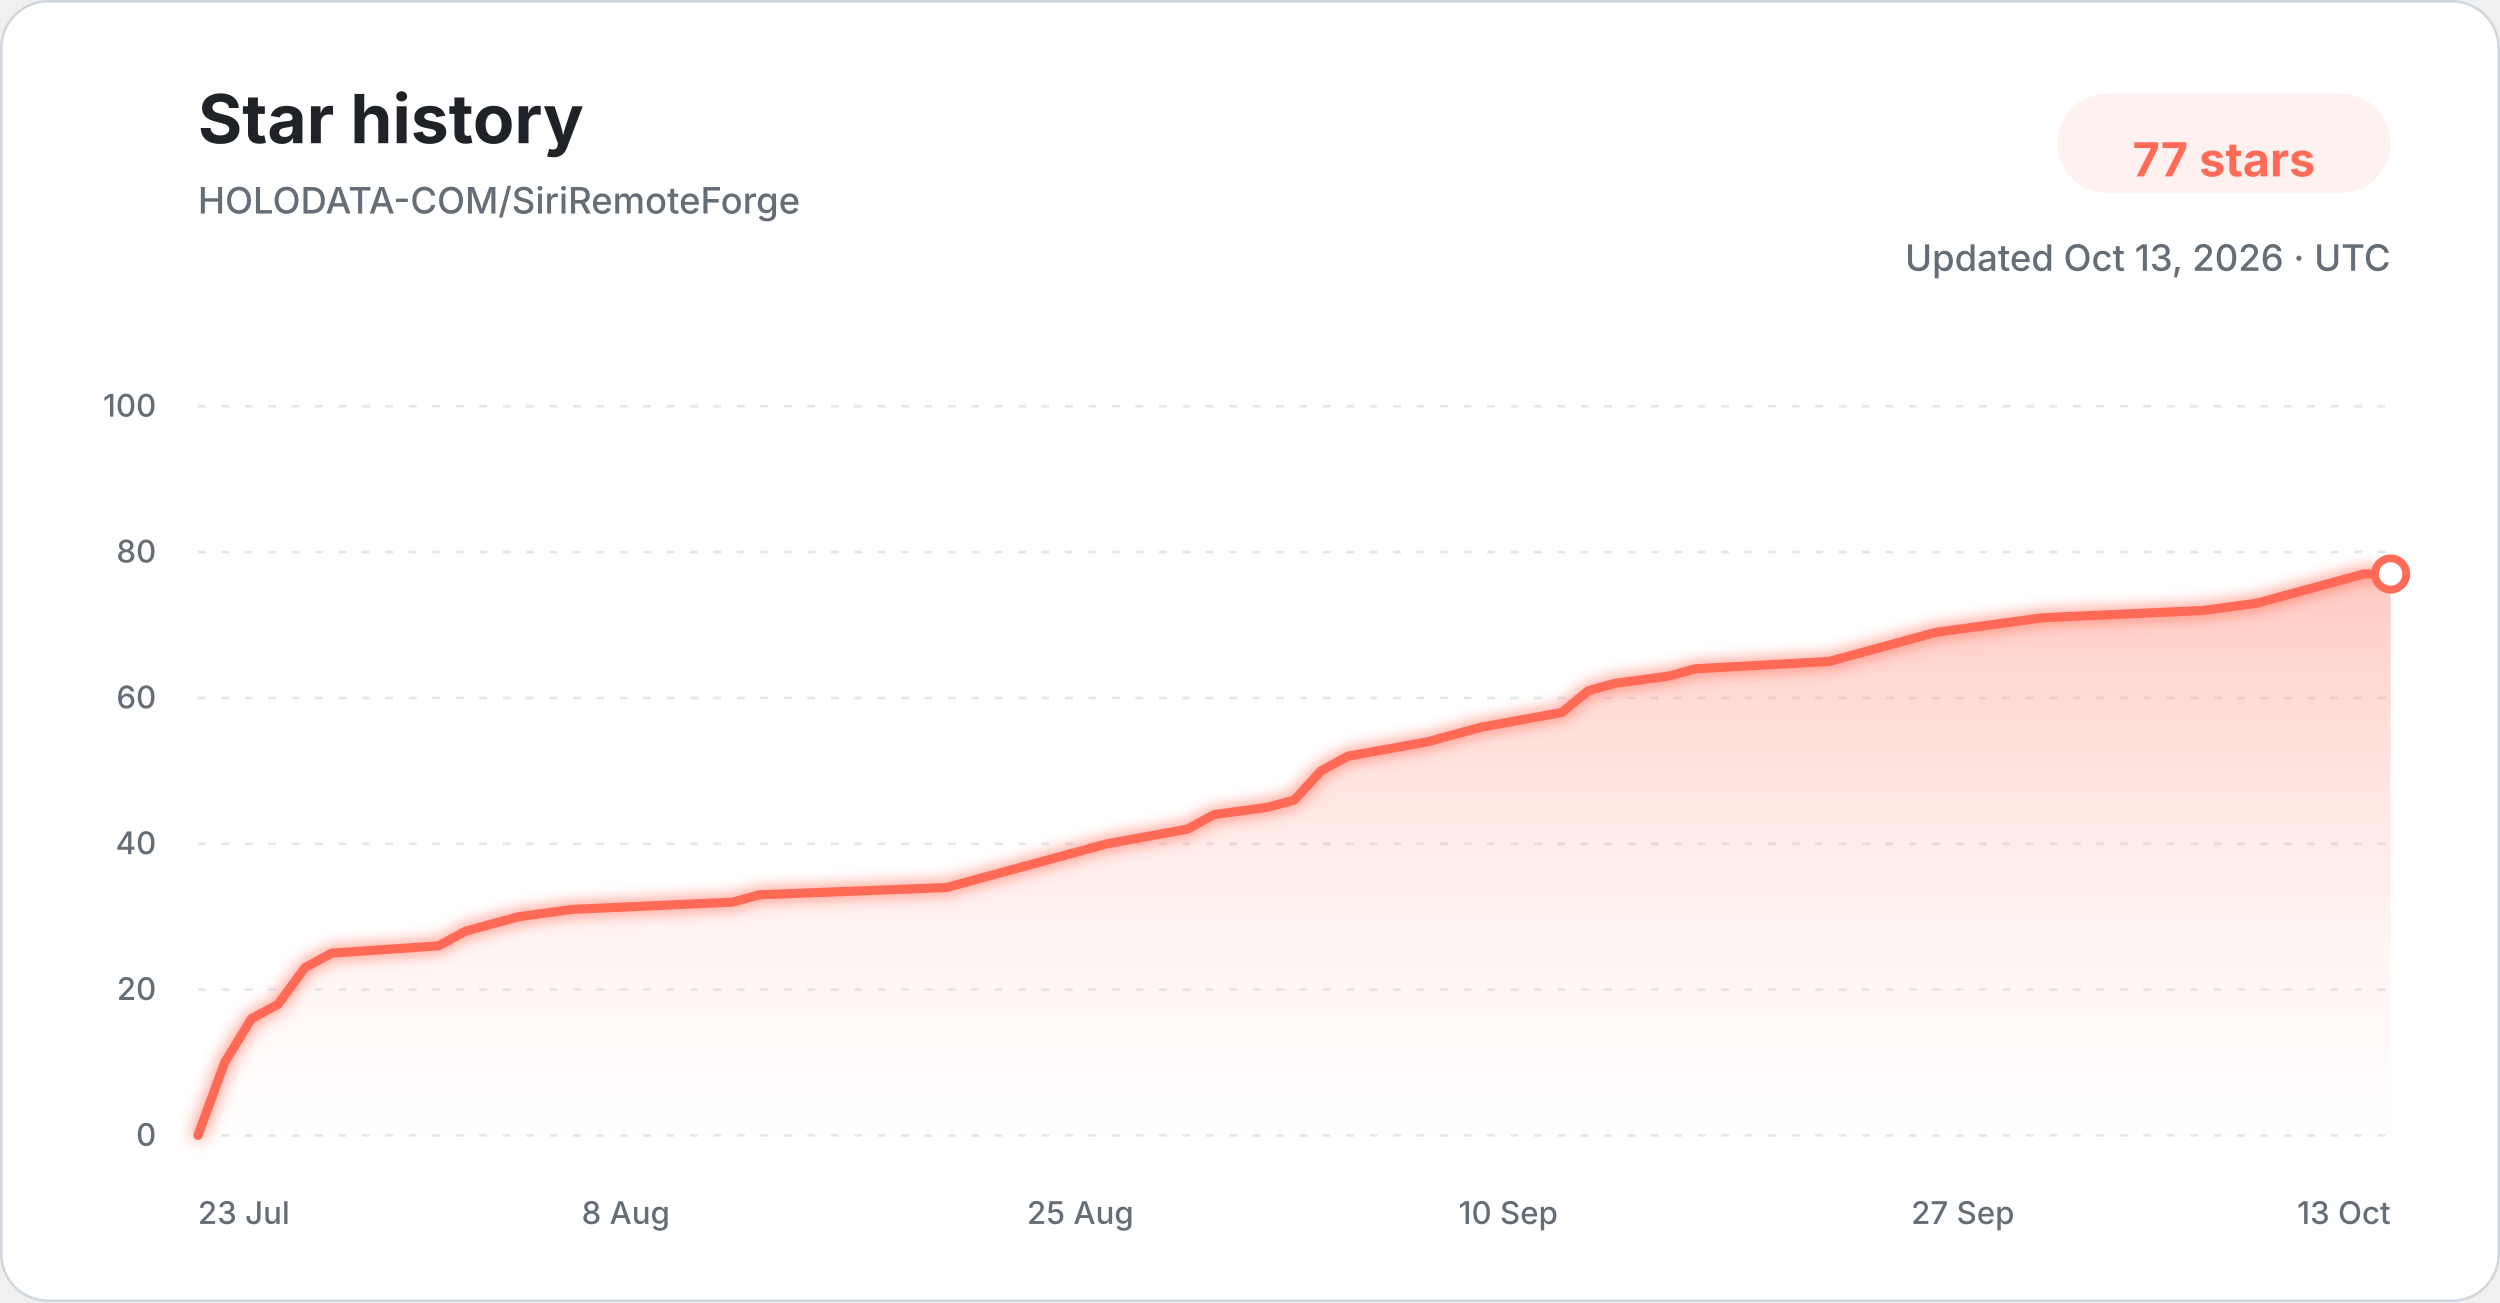
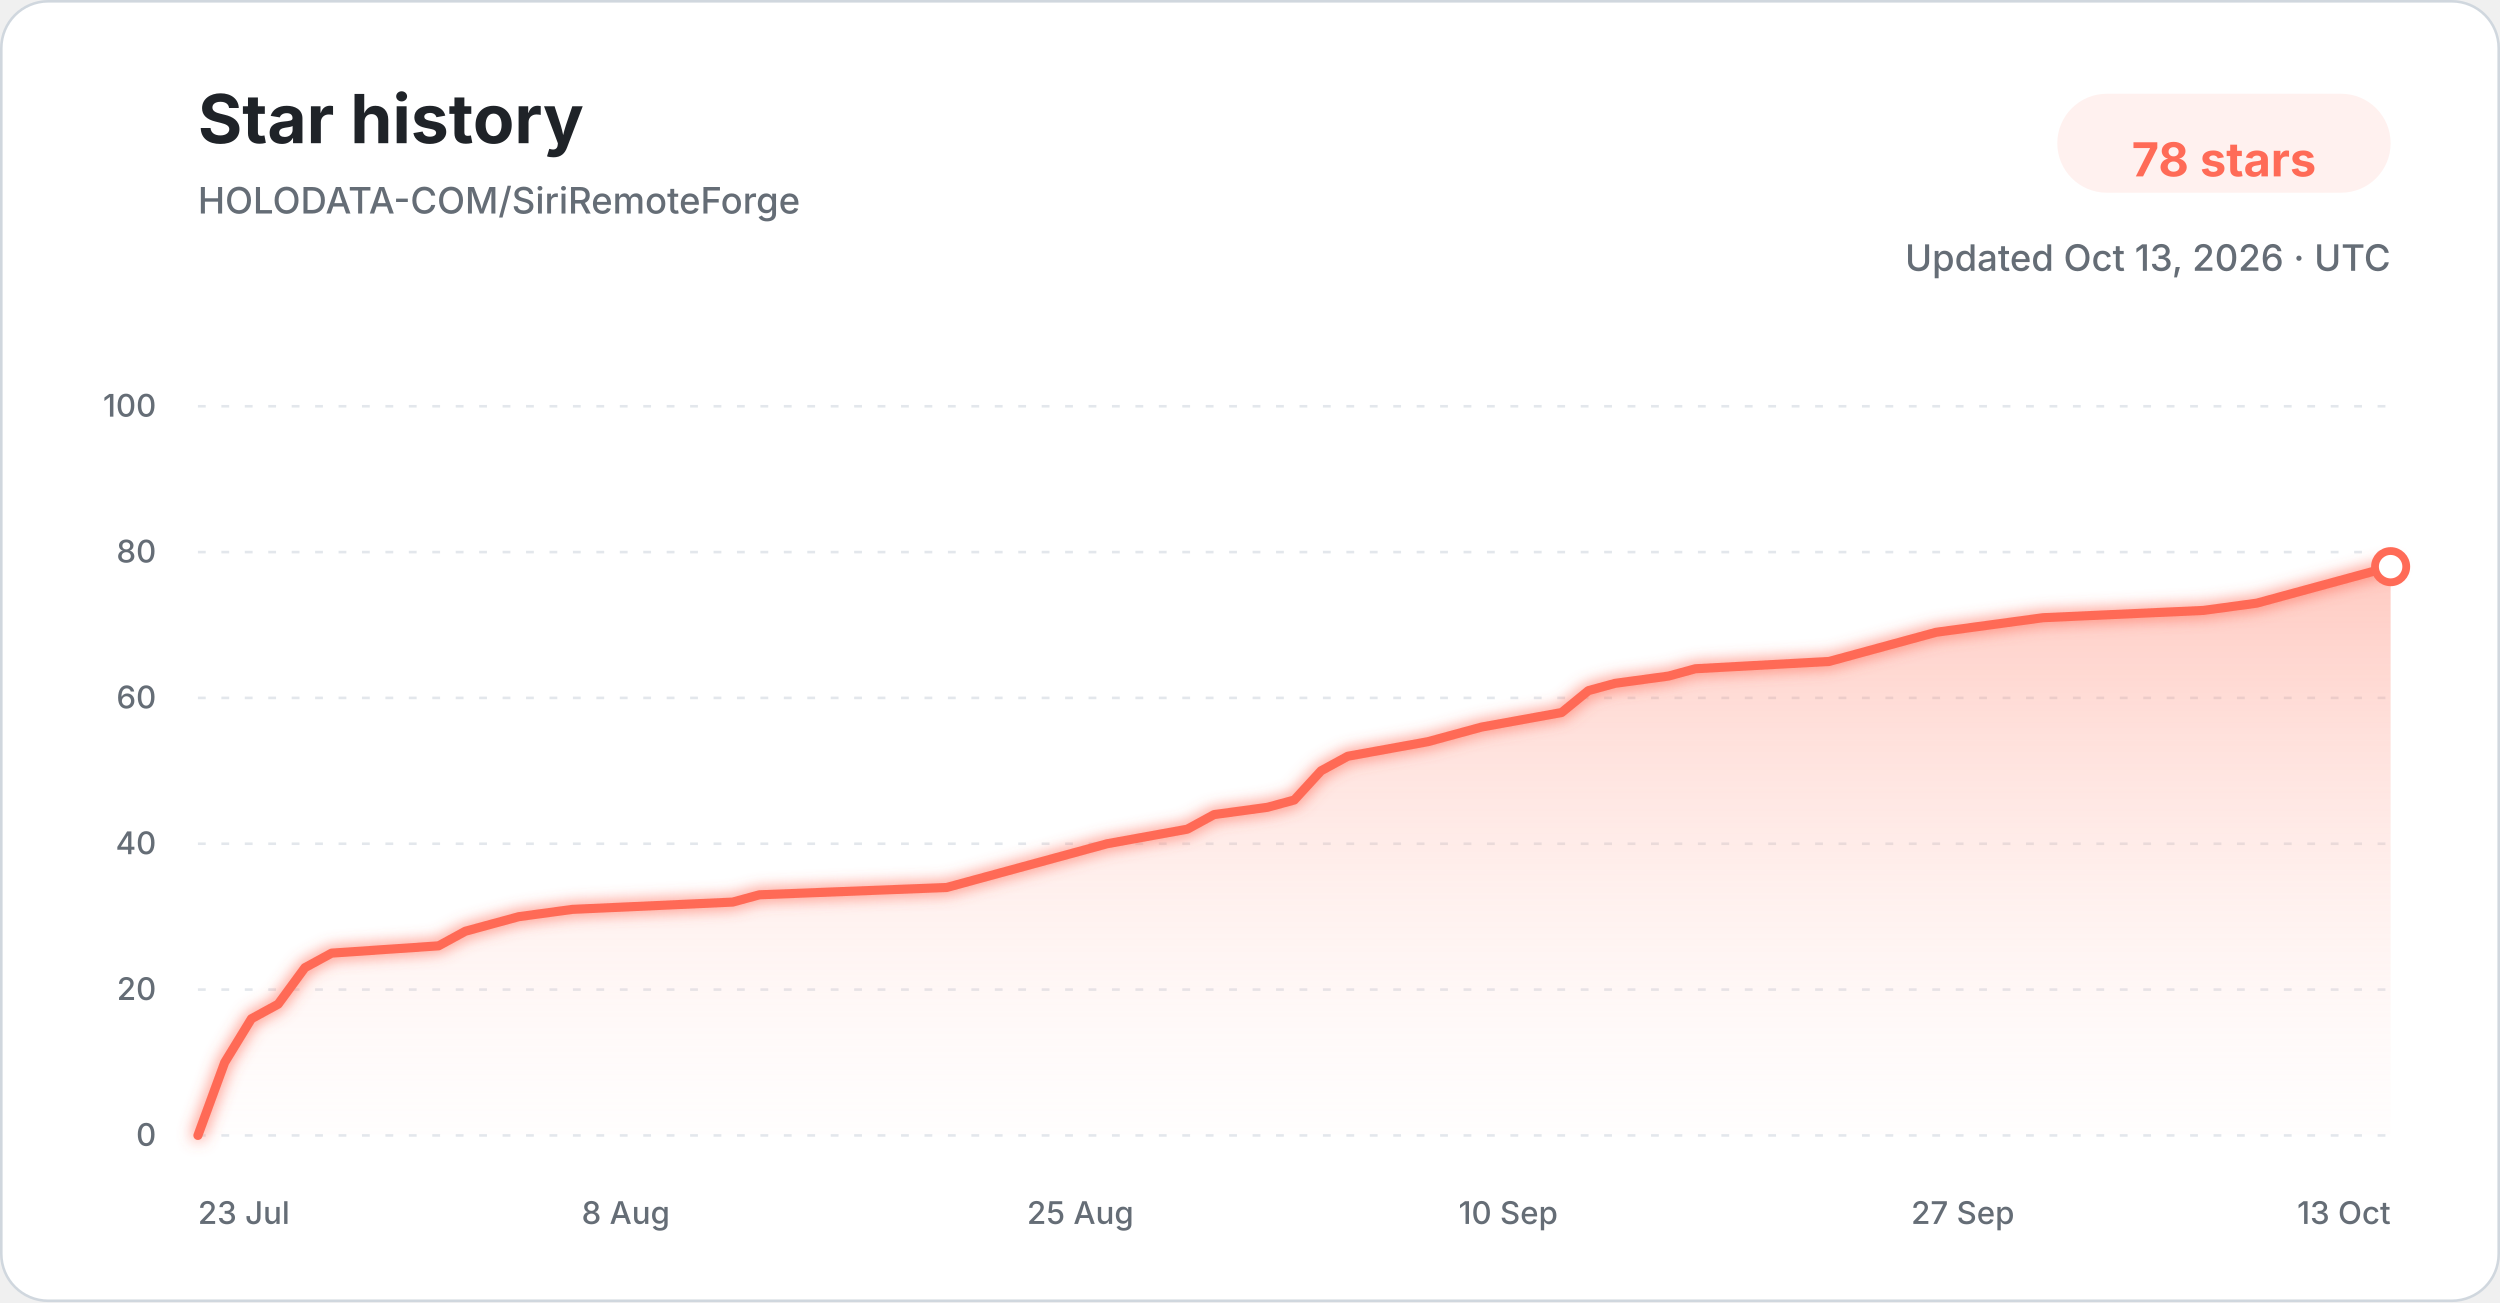
<svg xmlns="http://www.w3.org/2000/svg" width="960" height="500" viewBox="0 0 960 500" role="img" aria-labelledby="title description">
  <defs>
    <linearGradient id="star-area-light" x1="0" y1="0" x2="0" y2="1">
      <stop offset="0%" stop-color="#ff806b" stop-opacity="0.42" />
      <stop offset="100%" stop-color="#ffddd7" stop-opacity="0.04" />
    </linearGradient>
    <filter id="line-glow" x="-20%" y="-20%" width="140%" height="140%">
      <feGaussianBlur stdDeviation="3" result="blur" />
      <feMerge>
        <feMergeNode in="blur" />
        <feMergeNode in="SourceGraphic" />
      </feMerge>
    </filter>
  </defs>
  <style>
    .title { font: 700 26px -apple-system, BlinkMacSystemFont, "Segoe UI", sans-serif; fill: #1f2328; }
    .subtitle { font: 500 14px -apple-system, BlinkMacSystemFont, "Segoe UI", sans-serif; fill: #656d76; }
    .count { font: 700 18px -apple-system, BlinkMacSystemFont, "Segoe UI", sans-serif; fill: #ff6b57; }
    .tick { font: 500 12px -apple-system, BlinkMacSystemFont, "Segoe UI", sans-serif; fill: #656d76; }
    .grid { stroke: #d8dee4; stroke-width: 1; stroke-dasharray: 3 6; opacity: 0.72; }
  </style>
  <rect x="0.5" y="0.5" width="959" height="499" rx="18" fill="#ffffff" stroke="#d0d7de" />
  <text x="76" y="55" class="title">Star history</text>
  <text x="76" y="82" class="subtitle">HOLODATA-COM/SiriRemoteForge</text>
  <rect x="790" y="36" width="128" height="38" rx="19" fill="#fff1ef" />
-   <text x="854" y="61" text-anchor="middle" dominant-baseline="middle" class="count">77 stars</text>
+   <text x="854" y="61" text-anchor="middle" dominant-baseline="middle" class="count">78 stars</text>
  <text x="918" y="104" text-anchor="end" class="subtitle">Updated Oct 13, 2026 · UTC</text>
  <line x1="76" y1="436.00" x2="918" y2="436.00" class="grid" />
  <text x="60" y="440.00" text-anchor="end" class="tick">0</text>
  <line x1="76" y1="380.00" x2="918" y2="380.00" class="grid" />
  <text x="60" y="384.00" text-anchor="end" class="tick">20</text>
  <line x1="76" y1="324.00" x2="918" y2="324.00" class="grid" />
  <text x="60" y="328.00" text-anchor="end" class="tick">40</text>
  <line x1="76" y1="268.00" x2="918" y2="268.00" class="grid" />
  <text x="60" y="272.00" text-anchor="end" class="tick">60</text>
  <line x1="76" y1="212.00" x2="918" y2="212.00" class="grid" />
  <text x="60" y="216.00" text-anchor="end" class="tick">80</text>
  <line x1="76" y1="156.00" x2="918" y2="156.00" class="grid" />
  <text x="60" y="160.00" text-anchor="end" class="tick">100</text>
-   <path d="M 76.00 436.00 L 86.27 408.00 L 96.54 391.20 L 106.80 385.60 L 117.07 371.60 L 127.34 366.00 L 168.41 363.20 L 178.68 357.60 L 188.95 354.80 L 199.22 352.00 L 219.76 349.20 L 281.37 346.40 L 291.63 343.60 L 363.51 340.80 L 373.78 338.00 L 384.05 335.20 L 404.59 329.60 L 425.12 324.00 L 455.93 318.40 L 466.20 312.80 L 486.73 310.00 L 497.00 307.20 L 507.27 296.00 L 517.54 290.40 L 548.34 284.80 L 558.61 282.00 L 568.88 279.20 L 599.68 273.60 L 609.95 265.20 L 620.22 262.40 L 640.76 259.60 L 651.02 256.80 L 702.37 254.00 L 712.63 251.20 L 733.17 245.60 L 743.44 242.80 L 763.98 240.00 L 784.51 237.20 L 846.12 234.40 L 866.66 231.60 L 876.93 228.80 L 887.20 226.00 L 897.46 223.20 L 907.73 220.40 L 918.00 220.40 L 918.00 436.00 L 76.00 436.00 Z" fill="url(#star-area-light)" />
-   <path d="M 76.00 436.00 L 86.27 408.00 L 96.54 391.20 L 106.80 385.60 L 117.07 371.60 L 127.34 366.00 L 168.41 363.20 L 178.68 357.60 L 188.95 354.80 L 199.22 352.00 L 219.76 349.20 L 281.37 346.40 L 291.63 343.60 L 363.51 340.80 L 373.78 338.00 L 384.05 335.20 L 404.59 329.60 L 425.12 324.00 L 455.93 318.40 L 466.20 312.80 L 486.73 310.00 L 497.00 307.20 L 507.27 296.00 L 517.54 290.40 L 548.34 284.80 L 558.61 282.00 L 568.88 279.20 L 599.68 273.60 L 609.95 265.20 L 620.22 262.40 L 640.76 259.60 L 651.02 256.80 L 702.37 254.00 L 712.63 251.20 L 733.17 245.60 L 743.44 242.80 L 763.98 240.00 L 784.51 237.20 L 846.12 234.40 L 866.66 231.60 L 876.93 228.80 L 887.20 226.00 L 897.46 223.20 L 907.73 220.40 L 918.00 220.40" fill="none" stroke="#ff6b57" stroke-width="3.5" stroke-linecap="round" stroke-linejoin="round" filter="url(#line-glow)" />
-   <circle cx="918.00" cy="220.40" r="6" fill="#ffffff" stroke="#ff6b57" stroke-width="3" />
+   <path d="M 76.00 436.00 L 86.27 408.00 L 96.54 391.20 L 106.80 385.60 L 117.07 371.60 L 127.34 366.00 L 168.41 363.20 L 178.68 357.60 L 188.95 354.80 L 199.22 352.00 L 219.76 349.20 L 281.37 346.40 L 291.63 343.60 L 363.51 340.80 L 373.78 338.00 L 384.05 335.20 L 404.59 329.60 L 425.12 324.00 L 455.93 318.40 L 466.20 312.80 L 486.73 310.00 L 497.00 307.20 L 507.27 296.00 L 517.54 290.40 L 548.34 284.80 L 558.61 282.00 L 568.88 279.20 L 599.68 273.60 L 609.95 265.20 L 620.22 262.40 L 640.76 259.60 L 651.02 256.80 L 702.37 254.00 L 712.63 251.20 L 733.17 245.60 L 743.44 242.80 L 763.98 240.00 L 784.51 237.20 L 846.12 234.40 L 866.66 231.60 L 876.93 228.80 L 887.20 226.00 L 897.46 223.20 L 907.73 220.40 L 918.00 217.60 L 918.00 436.00 L 76.00 436.00 Z" fill="url(#star-area-light)" />
+   <path d="M 76.00 436.00 L 86.27 408.00 L 96.54 391.20 L 106.80 385.60 L 117.07 371.60 L 127.34 366.00 L 168.41 363.20 L 178.68 357.60 L 188.95 354.80 L 199.22 352.00 L 219.76 349.20 L 281.37 346.40 L 291.63 343.60 L 363.51 340.80 L 373.78 338.00 L 384.05 335.20 L 404.59 329.60 L 425.12 324.00 L 455.93 318.40 L 466.20 312.80 L 486.73 310.00 L 497.00 307.20 L 507.27 296.00 L 517.54 290.40 L 548.34 284.80 L 558.61 282.00 L 568.88 279.20 L 599.68 273.60 L 609.95 265.20 L 620.22 262.40 L 640.76 259.60 L 651.02 256.80 L 702.37 254.00 L 712.63 251.20 L 733.17 245.60 L 743.44 242.80 L 763.98 240.00 L 784.51 237.20 L 846.12 234.40 L 866.66 231.60 L 876.93 228.80 L 887.20 226.00 L 897.46 223.20 L 907.73 220.40 L 918.00 217.60" fill="none" stroke="#ff6b57" stroke-width="3.5" stroke-linecap="round" stroke-linejoin="round" filter="url(#line-glow)" />
+   <circle cx="918.00" cy="217.60" r="6" fill="#ffffff" stroke="#ff6b57" stroke-width="3" />
  <text x="76.00" y="470" text-anchor="start" class="tick">23 Jul</text>
  <text x="240.29" y="470" text-anchor="middle" class="tick">8 Aug</text>
  <text x="414.85" y="470" text-anchor="middle" class="tick">25 Aug</text>
  <text x="579.15" y="470" text-anchor="middle" class="tick">10 Sep</text>
  <text x="753.71" y="470" text-anchor="middle" class="tick">27 Sep</text>
  <text x="918.00" y="470" text-anchor="end" class="tick">13 Oct</text>
</svg>
